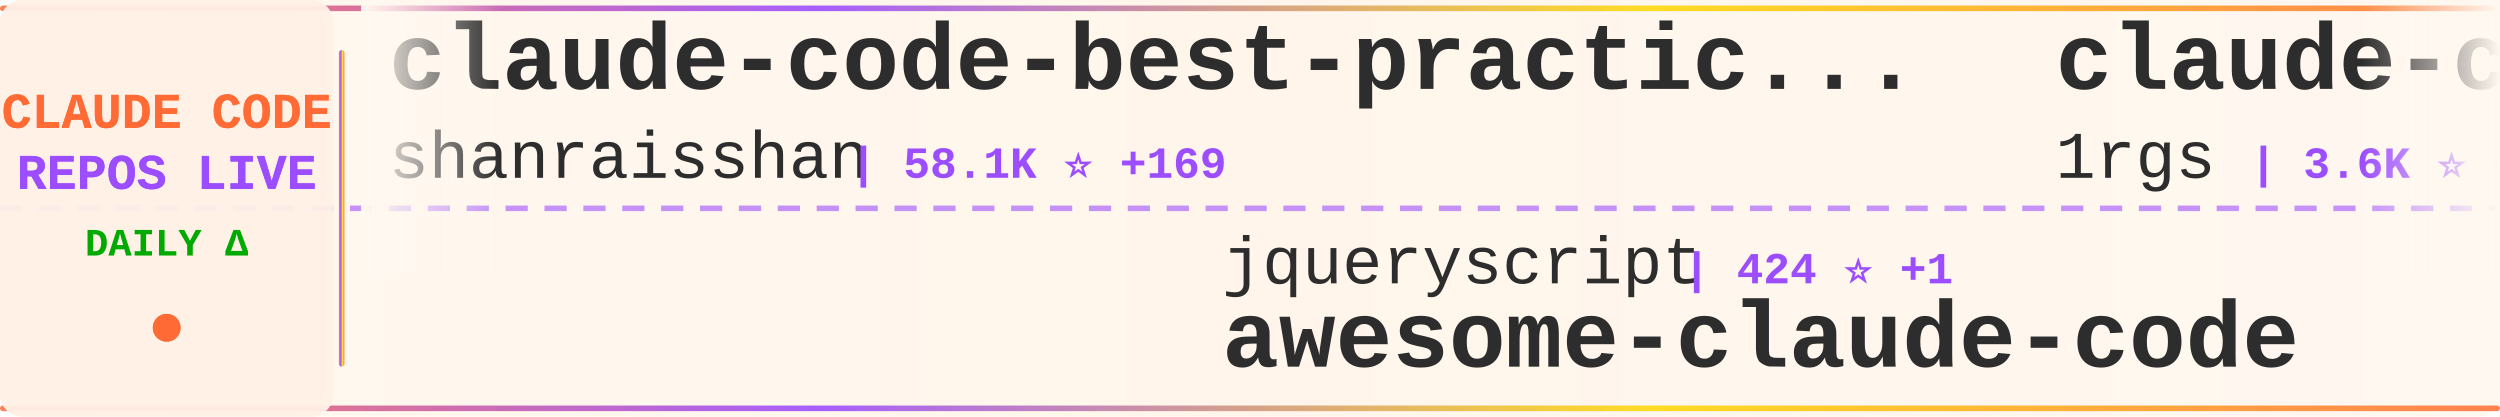
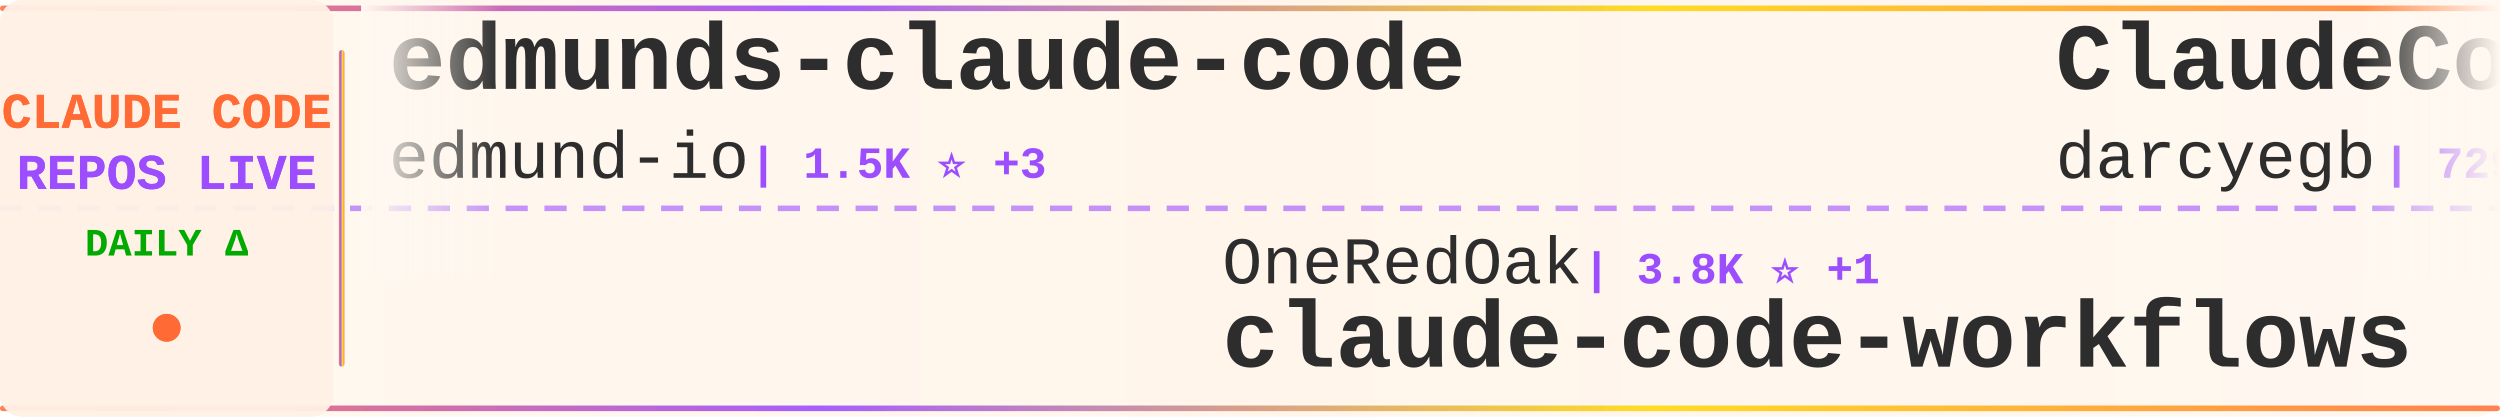
<svg xmlns="http://www.w3.org/2000/svg" width="900" height="150">
  <defs>
    <linearGradient id="tickerBg" x1="0%" y1="0%" x2="100%" y2="0%">
      <stop offset="0%" style="stop-color:#fff8f0;stop-opacity:0.98" />
      <stop offset="50%" style="stop-color:#fff5eb;stop-opacity:1" />
      <stop offset="100%" style="stop-color:#fff8f0;stop-opacity:0.98" />
    </linearGradient>
    <linearGradient id="borderGrad" x1="0%" y1="0%" x2="100%" y2="0%">
      <stop offset="0%" style="stop-color:#FF6B35;stop-opacity:0.85">
        <animate attributeName="stop-opacity" values="0.85;1;0.85" dur="2s" repeatCount="indefinite" />
      </stop>
      <stop offset="33%" style="stop-color:#9C4EFF;stop-opacity:0.9">
        <animate attributeName="stop-opacity" values="0.9;1;0.9" dur="2.2s" repeatCount="indefinite" />
      </stop>
      <stop offset="66%" style="stop-color:#FFD700;stop-opacity:0.85">
        <animate attributeName="stop-opacity" values="0.85;1;0.85" dur="1.8s" repeatCount="indefinite" />
      </stop>
      <stop offset="100%" style="stop-color:#FF6B35;stop-opacity:0.85">
        <animate attributeName="stop-opacity" values="0.85;1;0.85" dur="2s" repeatCount="indefinite" />
      </stop>
    </linearGradient>
    <filter id="textGlow">
      <feGaussianBlur stdDeviation="0.15" result="coloredBlur" />
      <feMerge>
        <feMergeNode in="coloredBlur" />
        <feMergeNode in="SourceGraphic" />
      </feMerge>
    </filter>
    <filter id="metricGlow">
      <feGaussianBlur stdDeviation="0.2" result="coloredBlur" />
      <feMerge>
        <feMergeNode in="coloredBlur" />
        <feMergeNode in="SourceGraphic" />
      </feMerge>
    </filter>
    <linearGradient id="leftFade" x1="0%" y1="0%" x2="100%" y2="0%">
      <stop offset="0%" style="stop-color:#fff8f0;stop-opacity:1" />
      <stop offset="100%" style="stop-color:#fff8f0;stop-opacity:0" />
    </linearGradient>
    <linearGradient id="rightFade" x1="0%" y1="0%" x2="100%" y2="0%">
      <stop offset="0%" style="stop-color:#fff8f0;stop-opacity:0" />
      <stop offset="100%" style="stop-color:#fff8f0;stop-opacity:1" />
    </linearGradient>
  </defs>
  <rect width="900" height="150" fill="url(#tickerBg)" rx="8" />
  <rect x="0" y="2" width="900" height="2" fill="url(#borderGrad)" rx="1" />
  <rect x="0" y="146" width="900" height="2" fill="url(#borderGrad)" rx="1" />
  <line x1="0" y1="75" x2="900" y2="75" stroke="#9C4EFF" stroke-width="2" stroke-dasharray="8 6" opacity="0.6" />
  <rect x="0" y="0" width="120" height="150" fill="#fff0e6" opacity="0.95" rx="8" />
  <text x="60" y="46" font-family="'Courier New', monospace" font-size="18" font-weight="bold" fill="#FF6B35" text-anchor="middle" filter="url(#textGlow)">
    CLAUDE CODE
  </text>
  <text x="60" y="68" font-family="'Courier New', monospace" font-size="18" font-weight="bold" fill="#9C4EFF" text-anchor="middle" filter="url(#textGlow)">
    REPOS LIVE
  </text>
  <text x="60" y="92" font-family="'Courier New', monospace" font-size="14" font-weight="bold" fill="#00aa00" text-anchor="middle">
    DAILY Δ
  </text>
  <circle cx="60" cy="118" r="5" fill="#FF6B35" filter="url(#metricGlow)">
    <animate attributeName="r" values="4;6;4" dur="1.5s" repeatCount="indefinite" />
    <animate attributeName="opacity" values="0.6;1;0.6" dur="1.5s" repeatCount="indefinite" />
  </circle>
  <rect x="122" y="18" width="2" height="114" fill="url(#borderGrad)" rx="1" />
  <clipPath id="tickerClip">
    <rect x="130" y="0" width="770" height="150" />
  </clipPath>
  <g clip-path="url(#tickerClip)">
    <g id="tickerItems">
      <animateTransform attributeName="transform" attributeType="XML" type="translate" from="0 0" to="-3000 0" dur="54s" repeatCount="indefinite" />
      <g transform="translate(0, 0)">
-         <text x="140" y="32" font-family="'Courier New', monospace" font-size="34" font-weight="bold" fill="#2d2d2d">claude-code-best-practic...</text>
-         <text x="140" y="64" font-family="'Courier New', monospace" font-size="24" font-weight="normal" fill="#2d2d2d" opacity="1.0">shanraisshan</text>
-         <text x="306" y="64" font-family="'Courier New', monospace" font-size="16" font-weight="bold" fill="#9C4EFF"> | 58.1K ⭐ +169</text>
+         <text x="140" y="32" font-family="'Courier New', monospace" font-size="34" font-weight="bold" fill="#2d2d2d">edmunds-claude-code</text>
+         <text x="140" y="64" font-family="'Courier New', monospace" font-size="24" font-weight="normal" fill="#2d2d2d" opacity="1.0">edmund-io</text>
+         <text x="270" y="64" font-family="'Courier New', monospace" font-size="16" font-weight="bold" fill="#9C4EFF"> | 1.5K ⭐ +3</text>
      </g>
      <g transform="translate(300, 0)">
-         <text x="140" y="102" font-family="'Courier New', monospace" font-size="24" font-weight="normal" fill="#2d2d2d" opacity="1.0">jqueryscript</text>
-         <text x="306" y="102" font-family="'Courier New', monospace" font-size="16" font-weight="bold" fill="#9C4EFF"> | 424 ⭐ +1</text>
-         <text x="140" y="132" font-family="'Courier New', monospace" font-size="34" font-weight="bold" fill="#2d2d2d">awesome-claude-code</text>
+         <text x="140" y="102" font-family="'Courier New', monospace" font-size="24" font-weight="normal" fill="#2d2d2d" opacity="1.0">OneRedOak</text>
+         <text x="270" y="102" font-family="'Courier New', monospace" font-size="16" font-weight="bold" fill="#9C4EFF"> | 3.8K ⭐ +1</text>
+         <text x="140" y="132" font-family="'Courier New', monospace" font-size="34" font-weight="bold" fill="#2d2d2d">claude-code-workflows</text>
      </g>
      <g transform="translate(600, 0)">
-         <text x="140" y="32" font-family="'Courier New', monospace" font-size="34" font-weight="bold" fill="#2d2d2d">claude-code-proxy</text>
-         <text x="140" y="64" font-family="'Courier New', monospace" font-size="24" font-weight="normal" fill="#2d2d2d" opacity="1.0">1rgs</text>
-         <text x="210" y="64" font-family="'Courier New', monospace" font-size="16" font-weight="bold" fill="#9C4EFF"> | 3.6K ⭐ +3</text>
+         <text x="140" y="32" font-family="'Courier New', monospace" font-size="34" font-weight="bold" fill="#2d2d2d">ClaudeCodeAgents</text>
+         <text x="140" y="64" font-family="'Courier New', monospace" font-size="24" font-weight="normal" fill="#2d2d2d" opacity="1.0">darcyegb</text>
+         <text x="258" y="64" font-family="'Courier New', monospace" font-size="16" font-weight="bold" fill="#9C4EFF"> | 729 ⭐ +2</text>
      </g>
      <g transform="translate(900, 0)">
+         <text x="140" y="102" font-family="'Courier New', monospace" font-size="24" font-weight="normal" fill="#2d2d2d" opacity="1.0">777genius</text>
+         <text x="270" y="102" font-family="'Courier New', monospace" font-size="16" font-weight="bold" fill="#9C4EFF"> | 915 ⭐</text>
+         <text x="140" y="132" font-family="'Courier New', monospace" font-size="34" font-weight="bold" fill="#2d2d2d">claude-code-source-code</text>
+       </g>
+       <g transform="translate(1200, 0)">
+         <text x="140" y="32" font-family="'Courier New', monospace" font-size="34" font-weight="bold" fill="#2d2d2d">claude-code-security-rev...</text>
+         <text x="140" y="64" font-family="'Courier New', monospace" font-size="24" font-weight="normal" fill="#2d2d2d" opacity="1.0">anthropics</text>
+         <text x="282" y="64" font-family="'Courier New', monospace" font-size="16" font-weight="bold" fill="#9C4EFF"> | 5.3K ⭐ +8</text>
+       </g>
+       <g transform="translate(1500, 0)">
        <text x="140" y="102" font-family="'Courier New', monospace" font-size="24" font-weight="normal" fill="#2d2d2d" opacity="1.0">hangsman</text>
        <text x="258" y="102" font-family="'Courier New', monospace" font-size="16" font-weight="bold" fill="#9C4EFF"> | 786 ⭐</text>
        <text x="140" y="132" font-family="'Courier New', monospace" font-size="34" font-weight="bold" fill="#2d2d2d">claude-code-source</text>
      </g>
-       <g transform="translate(1200, 0)">
-         <text x="140" y="32" font-family="'Courier New', monospace" font-size="34" font-weight="bold" fill="#2d2d2d">claude-code-rev</text>
-         <text x="140" y="64" font-family="'Courier New', monospace" font-size="24" font-weight="normal" fill="#2d2d2d" opacity="1.0">oboard</text>
-         <text x="234" y="64" font-family="'Courier New', monospace" font-size="16" font-weight="bold" fill="#9C4EFF"> | 3.2K ⭐ +2</text>
-       </g>
-       <g transform="translate(1500, 0)">
-         <text x="140" y="102" font-family="'Courier New', monospace" font-size="24" font-weight="normal" fill="#2d2d2d" opacity="1.0">huangserva</text>
-         <text x="282" y="102" font-family="'Courier New', monospace" font-size="16" font-weight="bold" fill="#9C4EFF"> | 603 ⭐</text>
-         <text x="140" y="132" font-family="'Courier New', monospace" font-size="34" font-weight="bold" fill="#2d2d2d">claude-code-cli</text>
-       </g>
      <g transform="translate(1800, 0)">
-         <text x="140" y="32" font-family="'Courier New', monospace" font-size="34" font-weight="bold" fill="#2d2d2d">awesome-claude-code-tool...</text>
-         <text x="140" y="64" font-family="'Courier New', monospace" font-size="24" font-weight="normal" fill="#2d2d2d" opacity="1.0">rohitg00</text>
-         <text x="258" y="64" font-family="'Courier New', monospace" font-size="16" font-weight="bold" fill="#9C4EFF"> | 2.1K ⭐ +9</text>
+         <text x="140" y="32" font-family="'Courier New', monospace" font-size="34" font-weight="bold" fill="#2d2d2d">claude-code-video-toolki...</text>
+         <text x="140" y="64" font-family="'Courier New', monospace" font-size="24" font-weight="normal" fill="#2d2d2d" opacity="1.0">digitalsamba</text>
+         <text x="306" y="64" font-family="'Courier New', monospace" font-size="16" font-weight="bold" fill="#9C4EFF"> | 1.5K ⭐ +7</text>
      </g>
      <g transform="translate(2100, 0)">
-         <text x="140" y="102" font-family="'Courier New', monospace" font-size="24" font-weight="normal" fill="#2d2d2d" opacity="1.0">ChrisWiles</text>
-         <text x="282" y="102" font-family="'Courier New', monospace" font-size="16" font-weight="bold" fill="#9C4EFF"> | 6.0K ⭐ +7</text>
-         <text x="140" y="132" font-family="'Courier New', monospace" font-size="34" font-weight="bold" fill="#2d2d2d">claude-code-showcase</text>
+         <text x="140" y="102" font-family="'Courier New', monospace" font-size="24" font-weight="normal" fill="#2d2d2d" opacity="1.0">jqueryscript</text>
+         <text x="306" y="102" font-family="'Courier New', monospace" font-size="16" font-weight="bold" fill="#9C4EFF"> | 425 ⭐ +1</text>
+         <text x="140" y="132" font-family="'Courier New', monospace" font-size="34" font-weight="bold" fill="#2d2d2d">awesome-claude-code</text>
      </g>
      <g transform="translate(2400, 0)">
-         <text x="140" y="32" font-family="'Courier New', monospace" font-size="34" font-weight="bold" fill="#2d2d2d">claude-code-base-action</text>
-         <text x="140" y="64" font-family="'Courier New', monospace" font-size="24" font-weight="normal" fill="#2d2d2d" opacity="1.0">anthropics</text>
-         <text x="282" y="64" font-family="'Courier New', monospace" font-size="16" font-weight="bold" fill="#9C4EFF"> | 881 ⭐ +1</text>
+         <text x="140" y="32" font-family="'Courier New', monospace" font-size="34" font-weight="bold" fill="#2d2d2d">collection-claude-code-s...</text>
+         <text x="140" y="64" font-family="'Courier New', monospace" font-size="24" font-weight="normal" fill="#2d2d2d" opacity="1.0">chauncygu</text>
+         <text x="270" y="64" font-family="'Courier New', monospace" font-size="16" font-weight="bold" fill="#9C4EFF"> | 2.6K ⭐ +3</text>
      </g>
      <g transform="translate(2700, 0)">
-         <text x="140" y="102" font-family="'Courier New', monospace" font-size="24" font-weight="normal" fill="#2d2d2d" opacity="1.0">Yuyz0112</text>
-         <text x="258" y="102" font-family="'Courier New', monospace" font-size="16" font-weight="bold" fill="#9C4EFF"> | 2.4K ⭐</text>
-         <text x="140" y="132" font-family="'Courier New', monospace" font-size="34" font-weight="bold" fill="#2d2d2d">claude-code-reverse</text>
+         <text x="140" y="102" font-family="'Courier New', monospace" font-size="24" font-weight="normal" fill="#2d2d2d" opacity="1.0">RichardAtCT</text>
+         <text x="294" y="102" font-family="'Courier New', monospace" font-size="16" font-weight="bold" fill="#9C4EFF"> | 2.7K ⭐</text>
+         <text x="140" y="132" font-family="'Courier New', monospace" font-size="34" font-weight="bold" fill="#2d2d2d">claude-code-telegram</text>
      </g>
      <g transform="translate(3000, 0)">
-         <text x="140" y="32" font-family="'Courier New', monospace" font-size="34" font-weight="bold" fill="#2d2d2d">claude-code-best-practic...</text>
-         <text x="140" y="64" font-family="'Courier New', monospace" font-size="24" font-weight="normal" fill="#2d2d2d" opacity="1.0">shanraisshan</text>
-         <text x="306" y="64" font-family="'Courier New', monospace" font-size="16" font-weight="bold" fill="#9C4EFF"> | 58.1K ⭐ +169</text>
+         <text x="140" y="32" font-family="'Courier New', monospace" font-size="34" font-weight="bold" fill="#2d2d2d">edmunds-claude-code</text>
+         <text x="140" y="64" font-family="'Courier New', monospace" font-size="24" font-weight="normal" fill="#2d2d2d" opacity="1.0">edmund-io</text>
+         <text x="270" y="64" font-family="'Courier New', monospace" font-size="16" font-weight="bold" fill="#9C4EFF"> | 1.5K ⭐ +3</text>
      </g>
      <g transform="translate(3300, 0)">
-         <text x="140" y="102" font-family="'Courier New', monospace" font-size="24" font-weight="normal" fill="#2d2d2d" opacity="1.0">jqueryscript</text>
-         <text x="306" y="102" font-family="'Courier New', monospace" font-size="16" font-weight="bold" fill="#9C4EFF"> | 424 ⭐ +1</text>
-         <text x="140" y="132" font-family="'Courier New', monospace" font-size="34" font-weight="bold" fill="#2d2d2d">awesome-claude-code</text>
+         <text x="140" y="102" font-family="'Courier New', monospace" font-size="24" font-weight="normal" fill="#2d2d2d" opacity="1.0">OneRedOak</text>
+         <text x="270" y="102" font-family="'Courier New', monospace" font-size="16" font-weight="bold" fill="#9C4EFF"> | 3.8K ⭐ +1</text>
+         <text x="140" y="132" font-family="'Courier New', monospace" font-size="34" font-weight="bold" fill="#2d2d2d">claude-code-workflows</text>
      </g>
      <g transform="translate(3600, 0)">
-         <text x="140" y="32" font-family="'Courier New', monospace" font-size="34" font-weight="bold" fill="#2d2d2d">claude-code-proxy</text>
-         <text x="140" y="64" font-family="'Courier New', monospace" font-size="24" font-weight="normal" fill="#2d2d2d" opacity="1.0">1rgs</text>
-         <text x="210" y="64" font-family="'Courier New', monospace" font-size="16" font-weight="bold" fill="#9C4EFF"> | 3.6K ⭐ +3</text>
+         <text x="140" y="32" font-family="'Courier New', monospace" font-size="34" font-weight="bold" fill="#2d2d2d">ClaudeCodeAgents</text>
+         <text x="140" y="64" font-family="'Courier New', monospace" font-size="24" font-weight="normal" fill="#2d2d2d" opacity="1.0">darcyegb</text>
+         <text x="258" y="64" font-family="'Courier New', monospace" font-size="16" font-weight="bold" fill="#9C4EFF"> | 729 ⭐ +2</text>
      </g>
      <g transform="translate(3900, 0)">
-         <text x="140" y="102" font-family="'Courier New', monospace" font-size="24" font-weight="normal" fill="#2d2d2d" opacity="1.0">hangsman</text>
-         <text x="258" y="102" font-family="'Courier New', monospace" font-size="16" font-weight="bold" fill="#9C4EFF"> | 786 ⭐</text>
-         <text x="140" y="132" font-family="'Courier New', monospace" font-size="34" font-weight="bold" fill="#2d2d2d">claude-code-source</text>
+         <text x="140" y="102" font-family="'Courier New', monospace" font-size="24" font-weight="normal" fill="#2d2d2d" opacity="1.0">777genius</text>
+         <text x="270" y="102" font-family="'Courier New', monospace" font-size="16" font-weight="bold" fill="#9C4EFF"> | 915 ⭐</text>
+         <text x="140" y="132" font-family="'Courier New', monospace" font-size="34" font-weight="bold" fill="#2d2d2d">claude-code-source-code</text>
      </g>
    </g>
  </g>
  <rect x="130" y="0" width="50" height="100" fill="url(#leftFade)" />
  <rect x="850" y="0" width="50" height="100" fill="url(#rightFade)" />
</svg>
